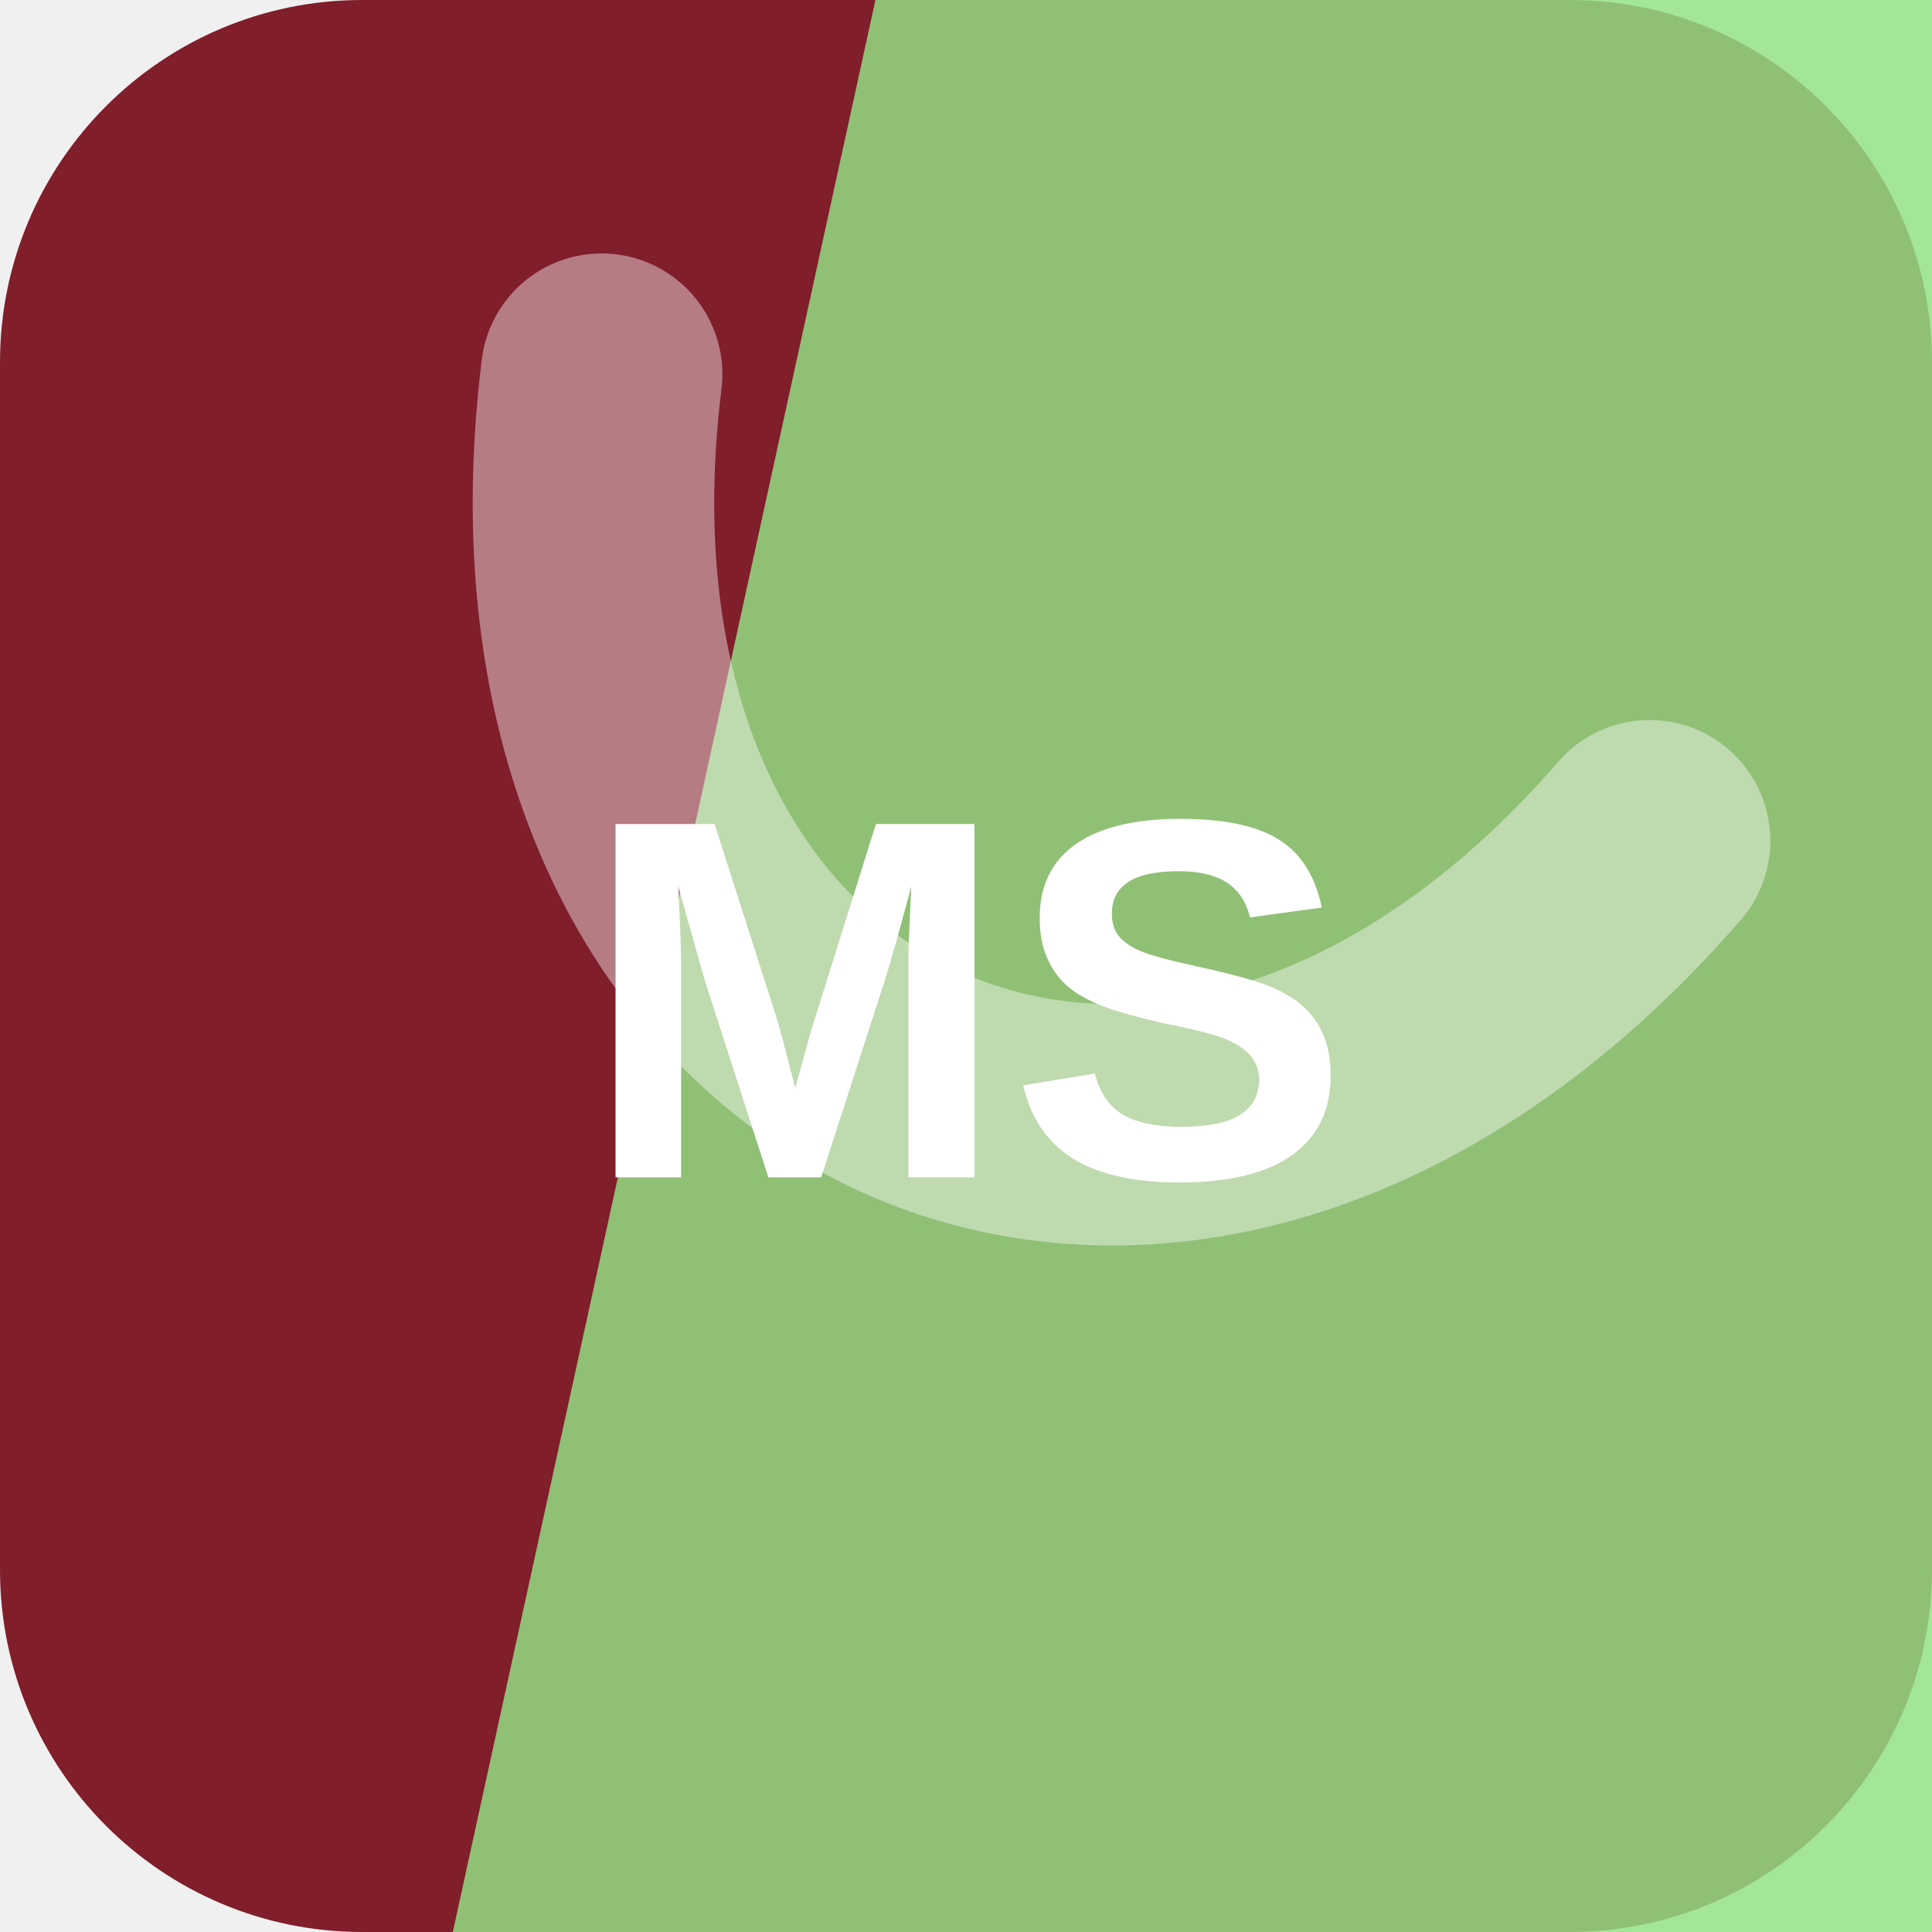
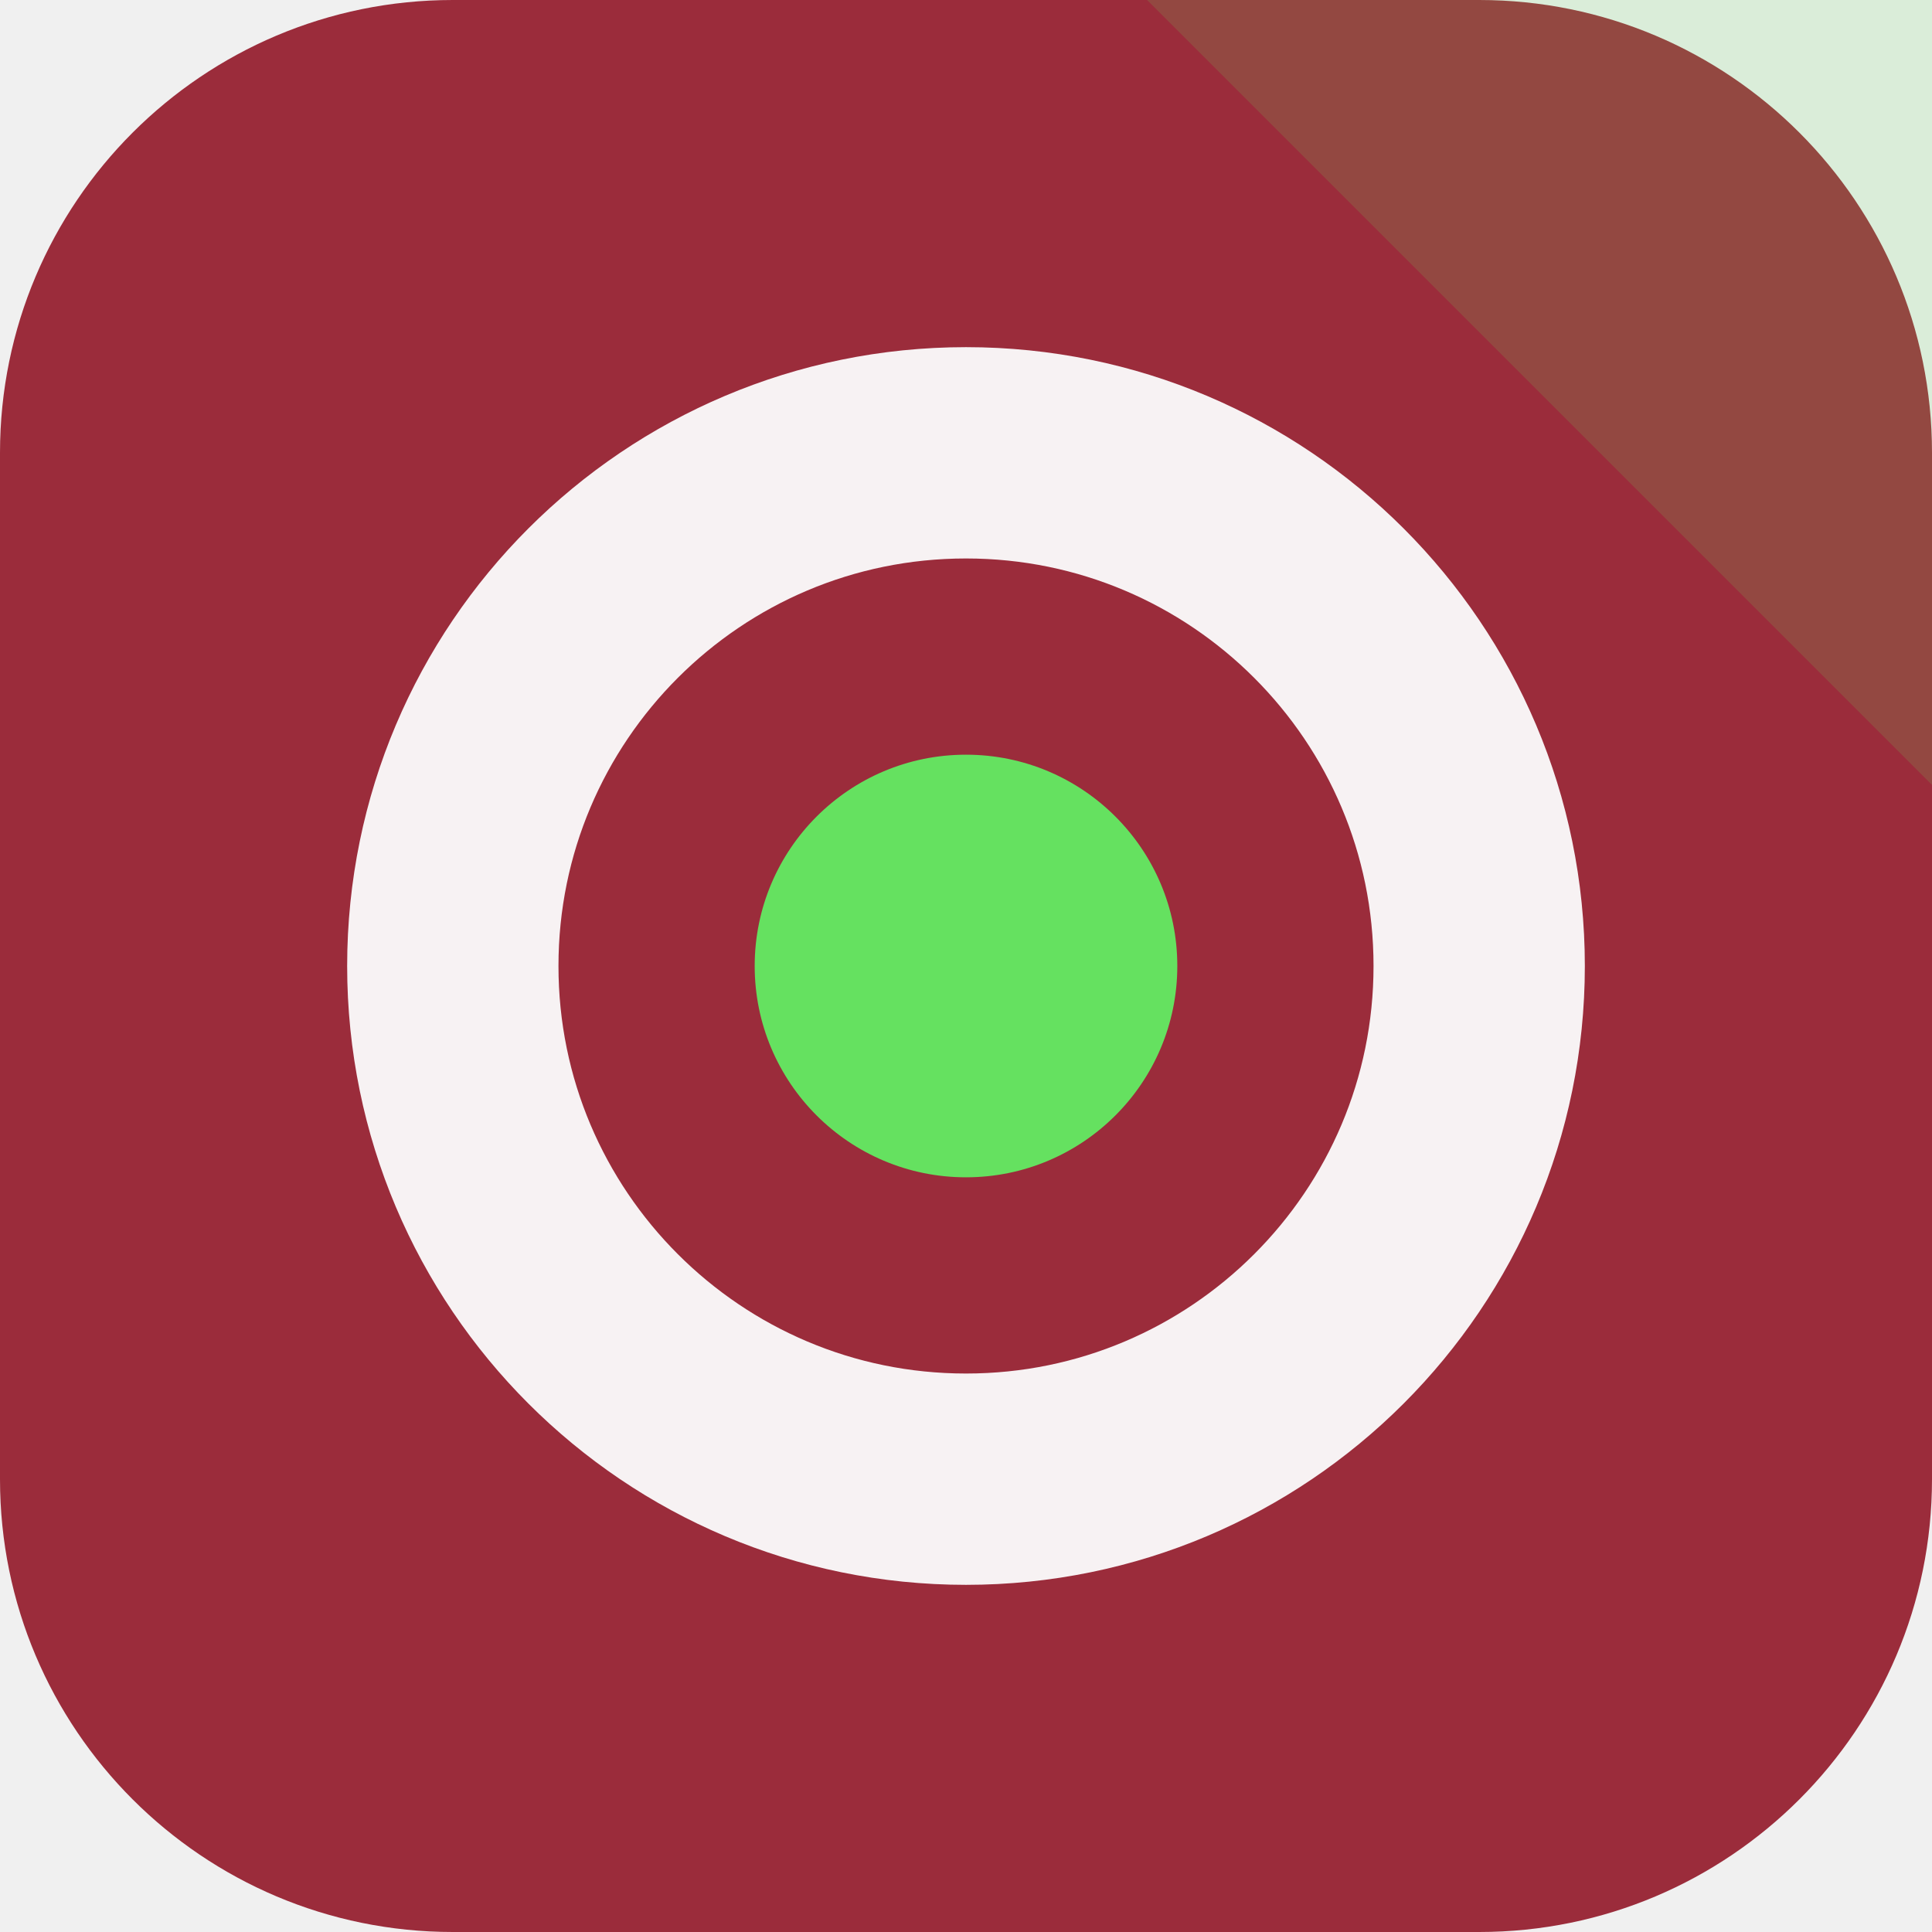
<svg xmlns="http://www.w3.org/2000/svg" width="64" height="64" viewBox="0 0 64 64" role="img">
-   <rect width="64" height="64" rx="12" fill="hsl(352 62% 31%)" />
-   <path d="M29 0h35v64H15Z" fill="hsl(111 63% 71%)" opacity="0.82" />
-   <g transform="rotate(204 32 32)" opacity="0.42">
-     <path d="M13 45c7-23 31-23 38 0" fill="none" stroke="#ffffff" stroke-width="8" stroke-linecap="round" />
+   <rect width="64" height="64" rx="15" fill="hsl(352 56% 39%)" />
+   <path d="M64 0v26L38 0Z" fill="hsl(118 68% 63%)" opacity="0.16" />
+   <g transform="rotate(0 32 32)">
+     <circle cx="32" cy="32" r="17" fill="none" stroke="hsl(352 24% 96%)" stroke-width="7" />
+     <circle cx="32" cy="32" r="7" fill="hsl(118 68% 63%)" />
  </g>
-   <text x="32" y="39" text-anchor="middle" fill="#ffffff" font-family="Arial,Helvetica,sans-serif" font-size="17" font-weight="700" letter-spacing="0">MS</text>
</svg>
